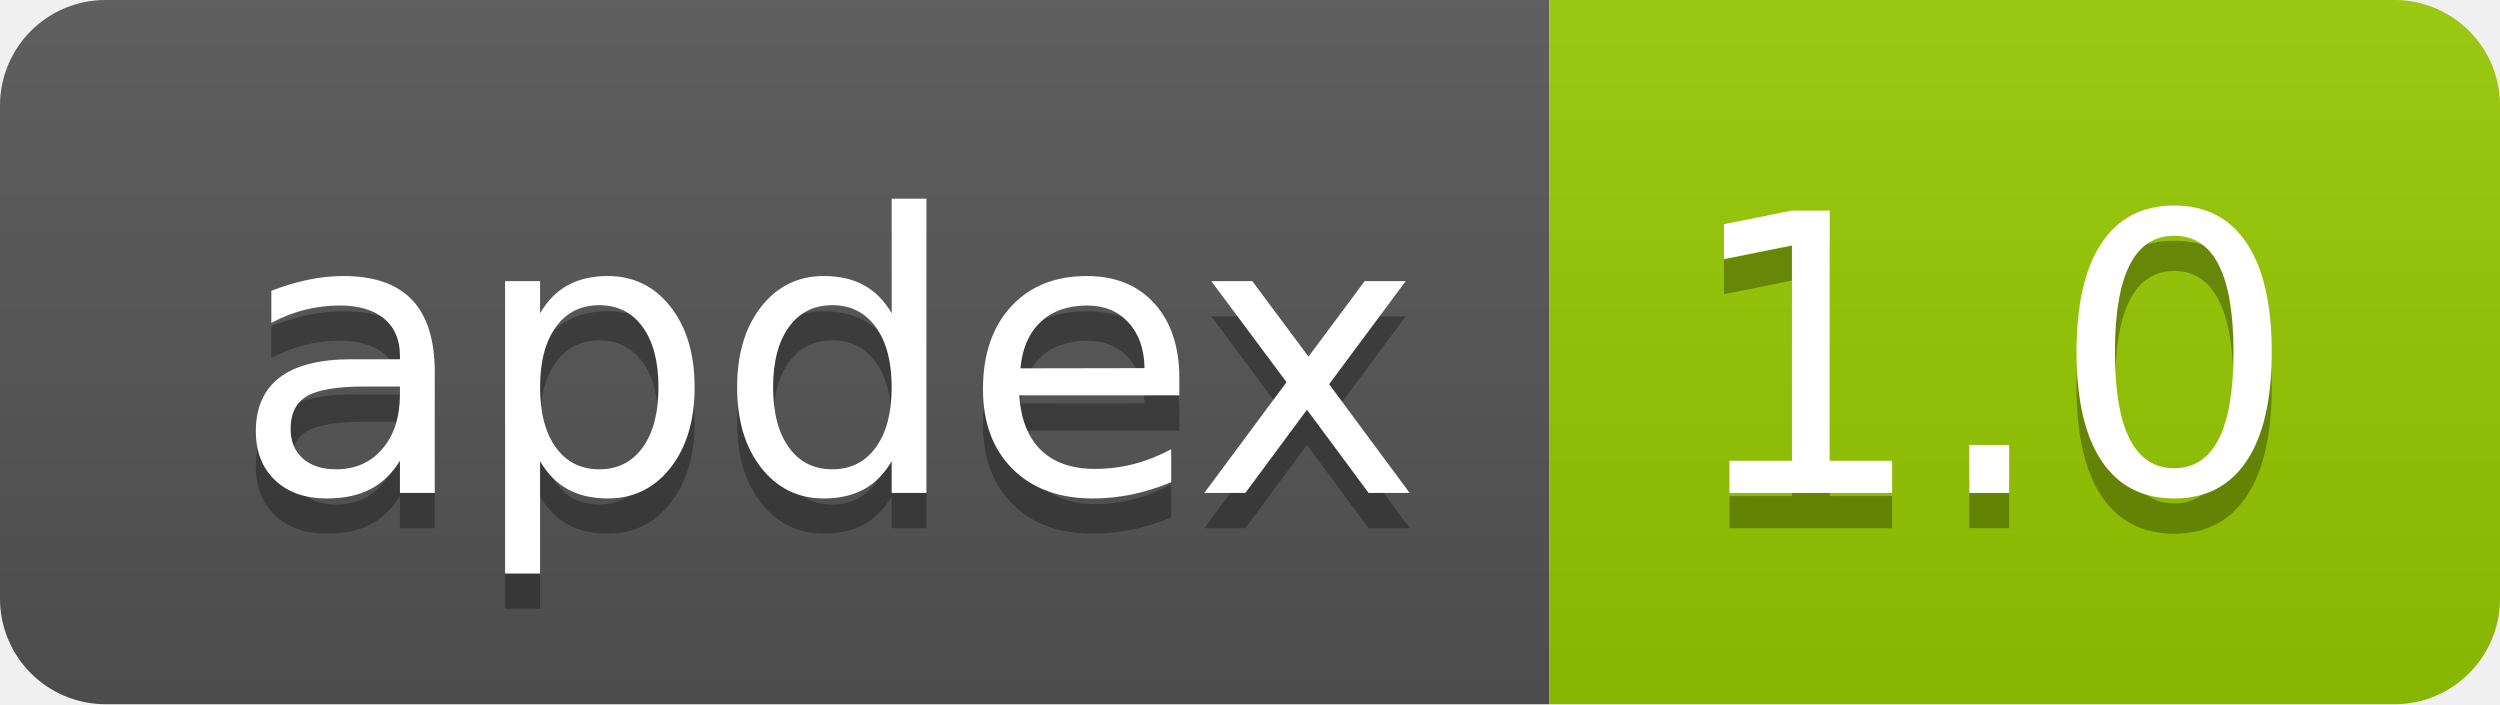
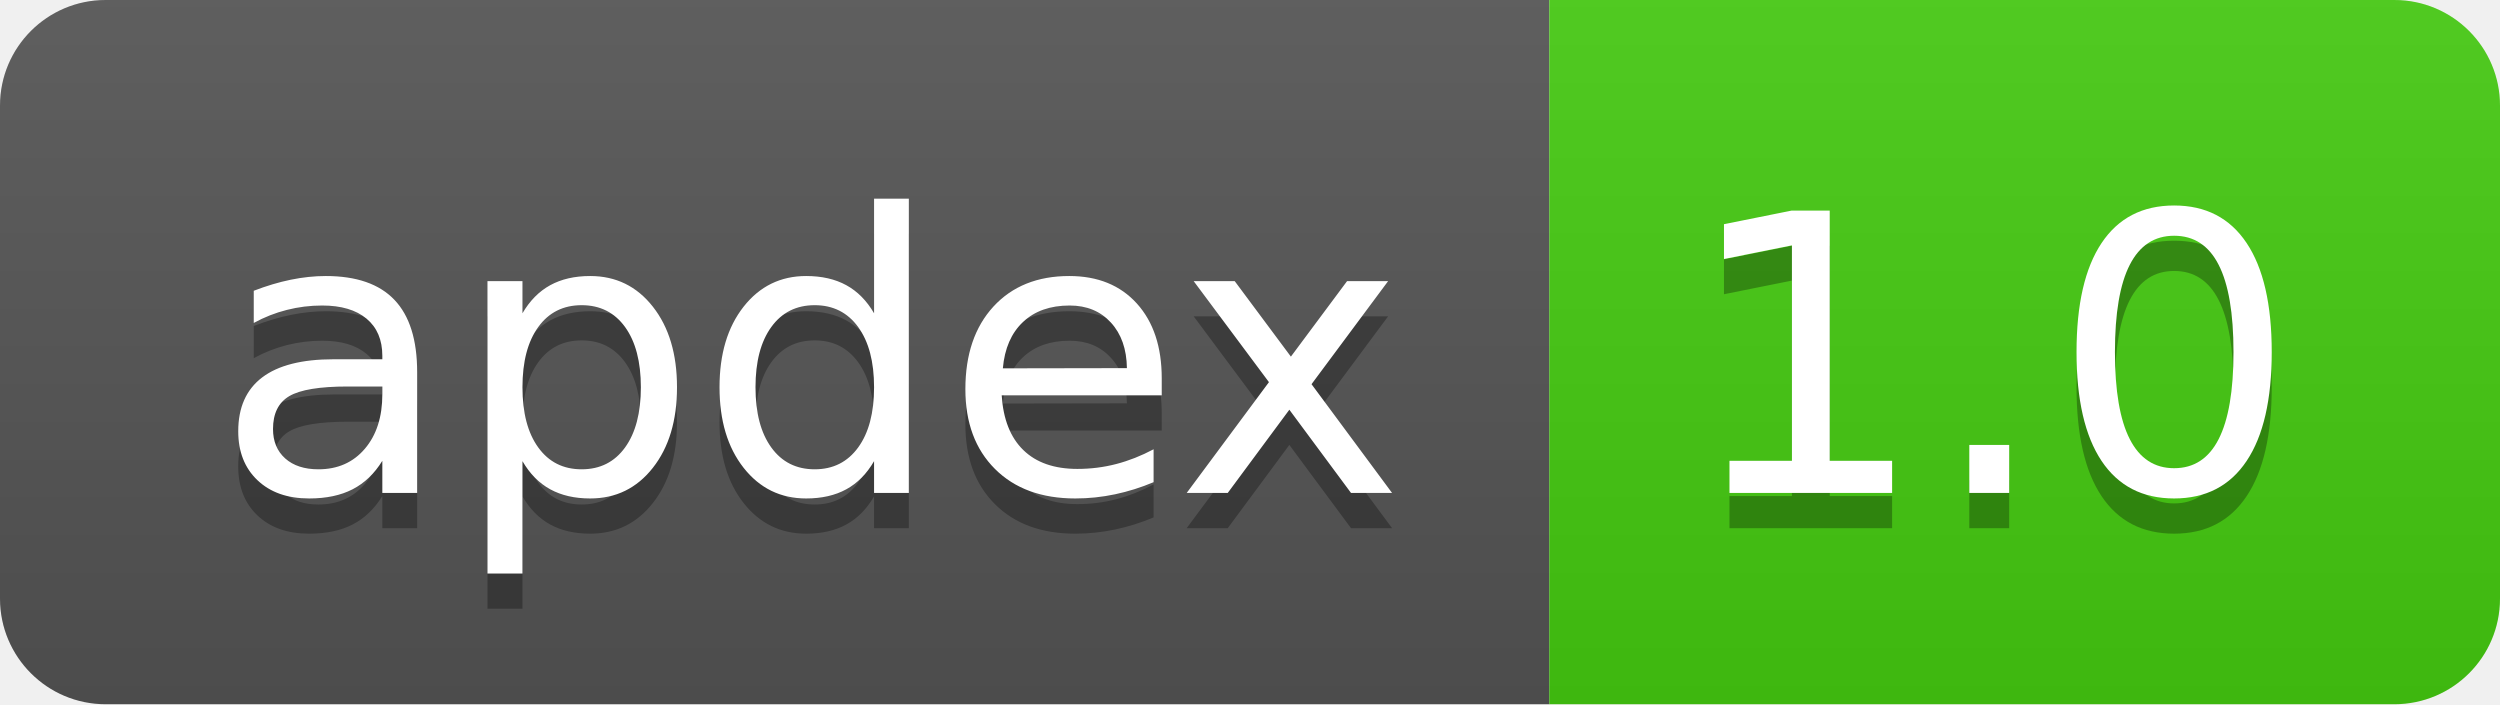
<svg xmlns="http://www.w3.org/2000/svg" width="71" height="20" role="img" aria-label="apdex: 1.0">
  <linearGradient id="s" x2="0" y2="100%">
    <stop offset="0" stop-color="#bbb" stop-opacity=".1" />
    <stop offset="1" stop-opacity=".1" />
  </linearGradient>
  <clipPath id="r">
    <rect width="71" height="20" rx="3" fill="#fff" />
  </clipPath>
  <g clip-path="url(#r)">
    <rect width="44" height="20" fill="#555" />
-     <rect x="44" width="27" height="20" fill="#97ca00" />
+     <rect x="44" width="27" height="20" fill="#45CC11" />
    <rect width="71" height="20" fill="url(#s)" />
  </g>
  <g fill="#fff" text-anchor="middle" font-family="Verdana,Geneva,DejaVu Sans,sans-serif" text-rendering="geometricPrecision" font-size="110">
-     <text aria-hidden="true" x="235" y="150" fill="#010101" fill-opacity=".3" transform="scale(.1)" textLength="340">apdex</text>
-     <text x="235" y="140" transform="scale(.1)" fill="#fff" textLength="340">apdex</text>
-     <text aria-hidden="true" x="565" y="150" fill="#010101" fill-opacity=".3" transform="scale(.1)" textLength="170">1.0</text>
-     <text x="565" y="140" transform="scale(.1)" fill="#fff" textLength="170">1.0</text>
+     <text aria-hidden="true" x="230" y="150" fill="#010101" fill-opacity=".3" transform="scale(.1)" textLength="332">apdex</text>
+     <text x="230" y="140" transform="scale(.1)" fill="#fff" textLength="332">apdex</text>
+     <text aria-hidden="true" x="565" y="150" fill="#010101" fill-opacity=".3" transform="scale(.1)" textLength="171">1.0</text>
+     <text x="565" y="140" transform="scale(.1)" fill="#fff" textLength="171">1.0</text>
  </g>
</svg>
